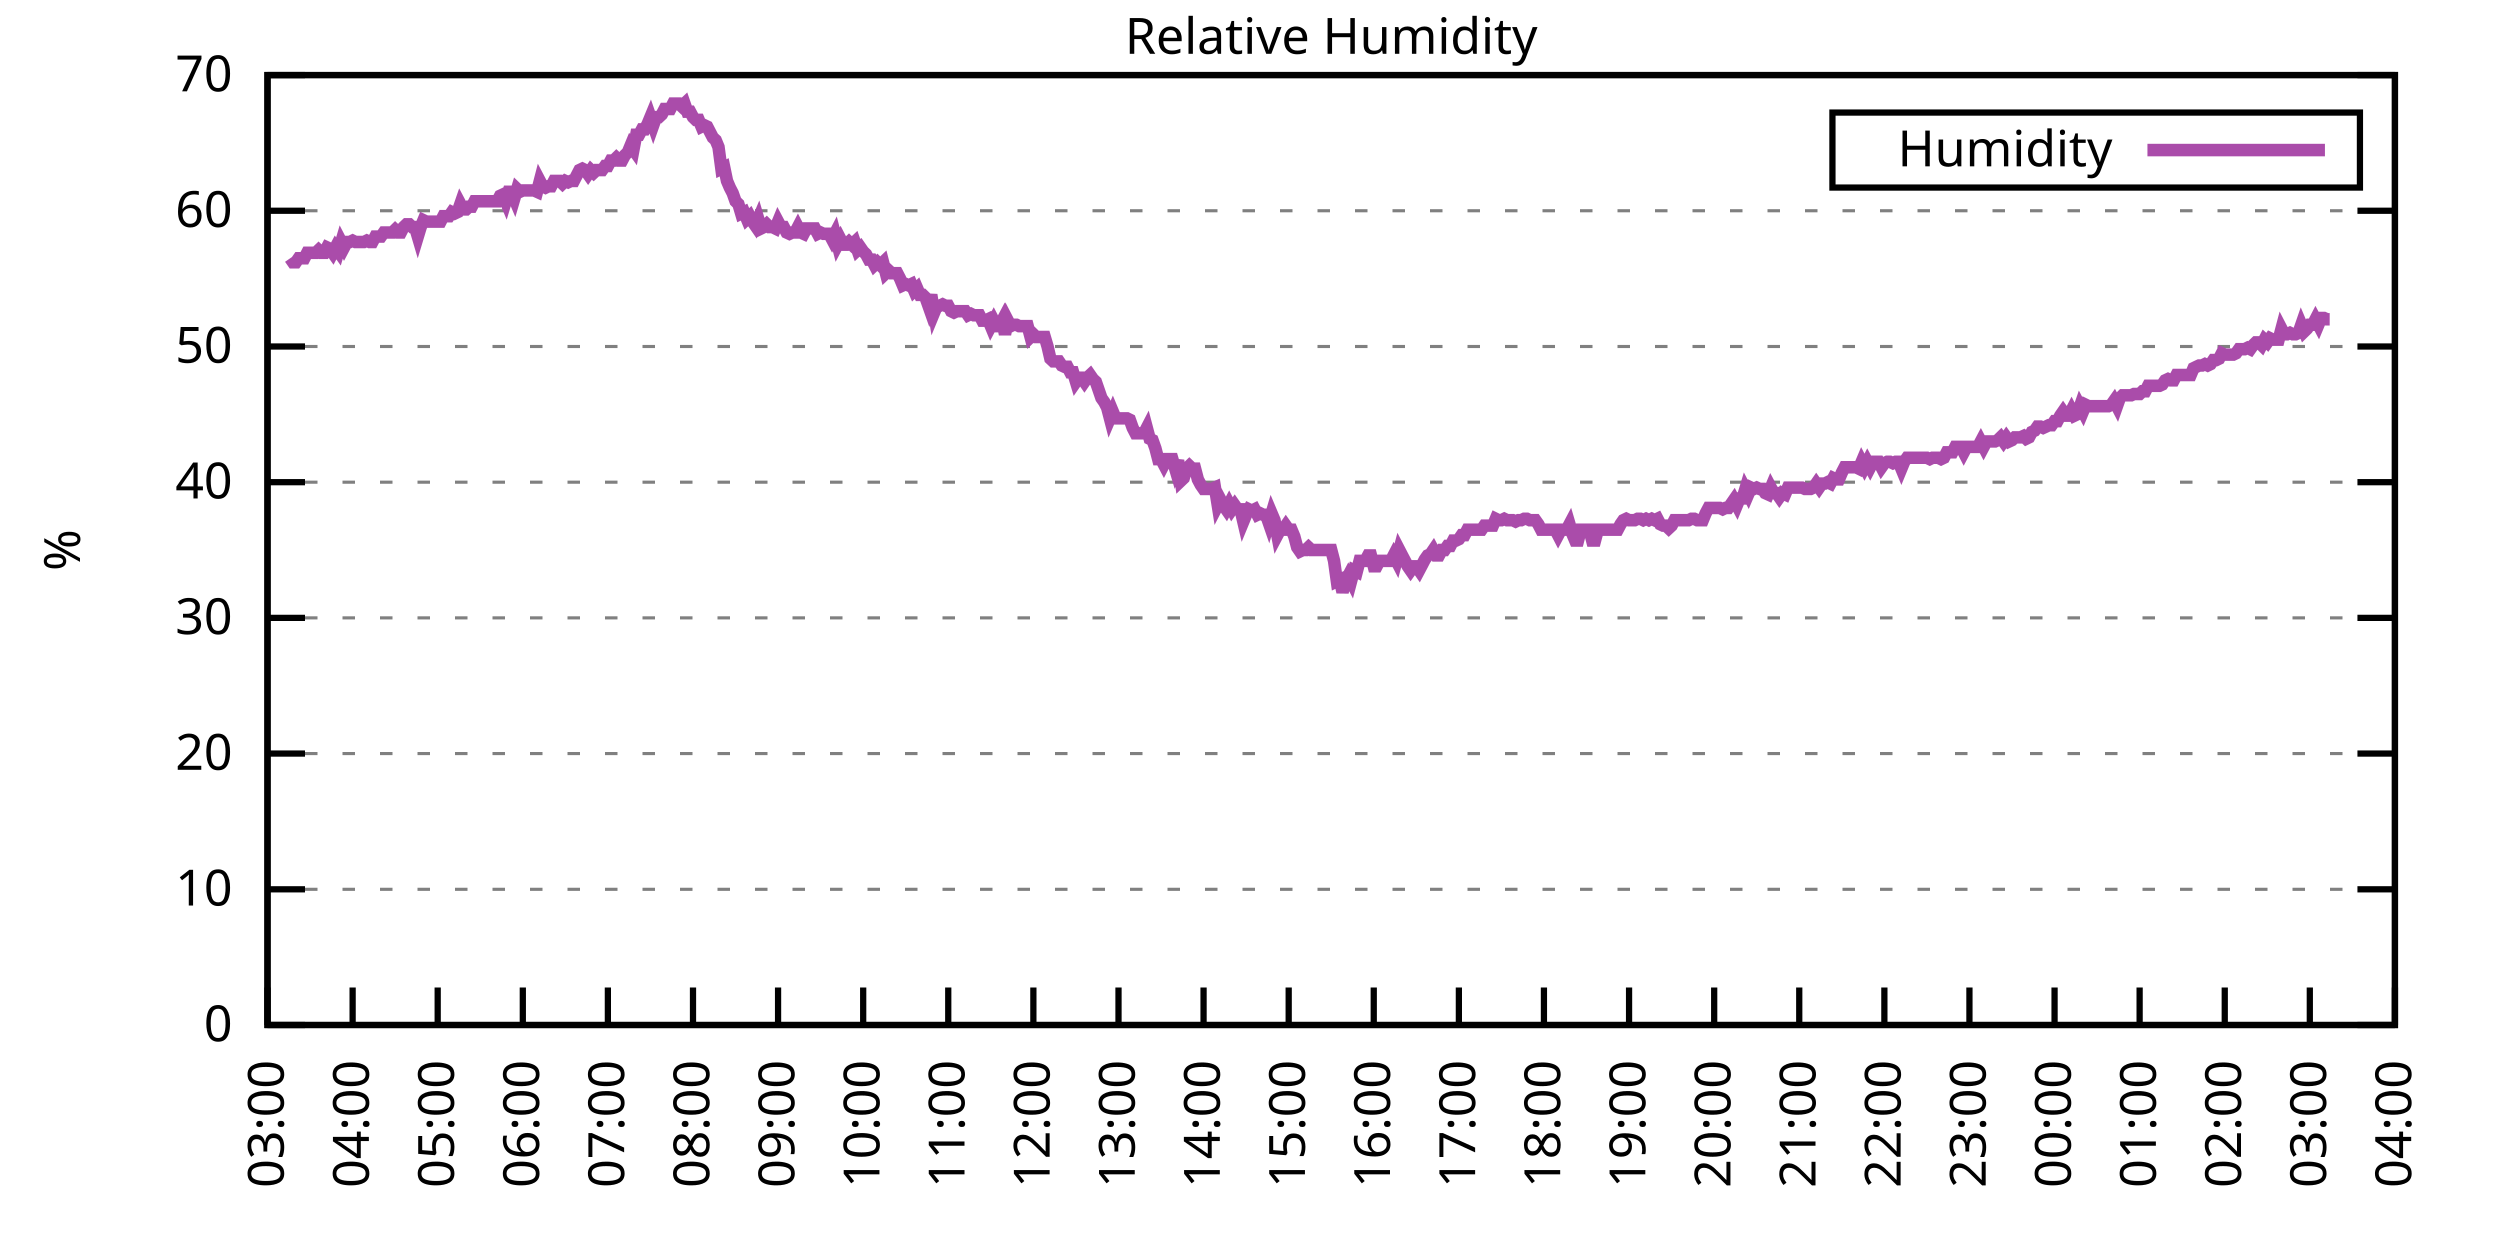
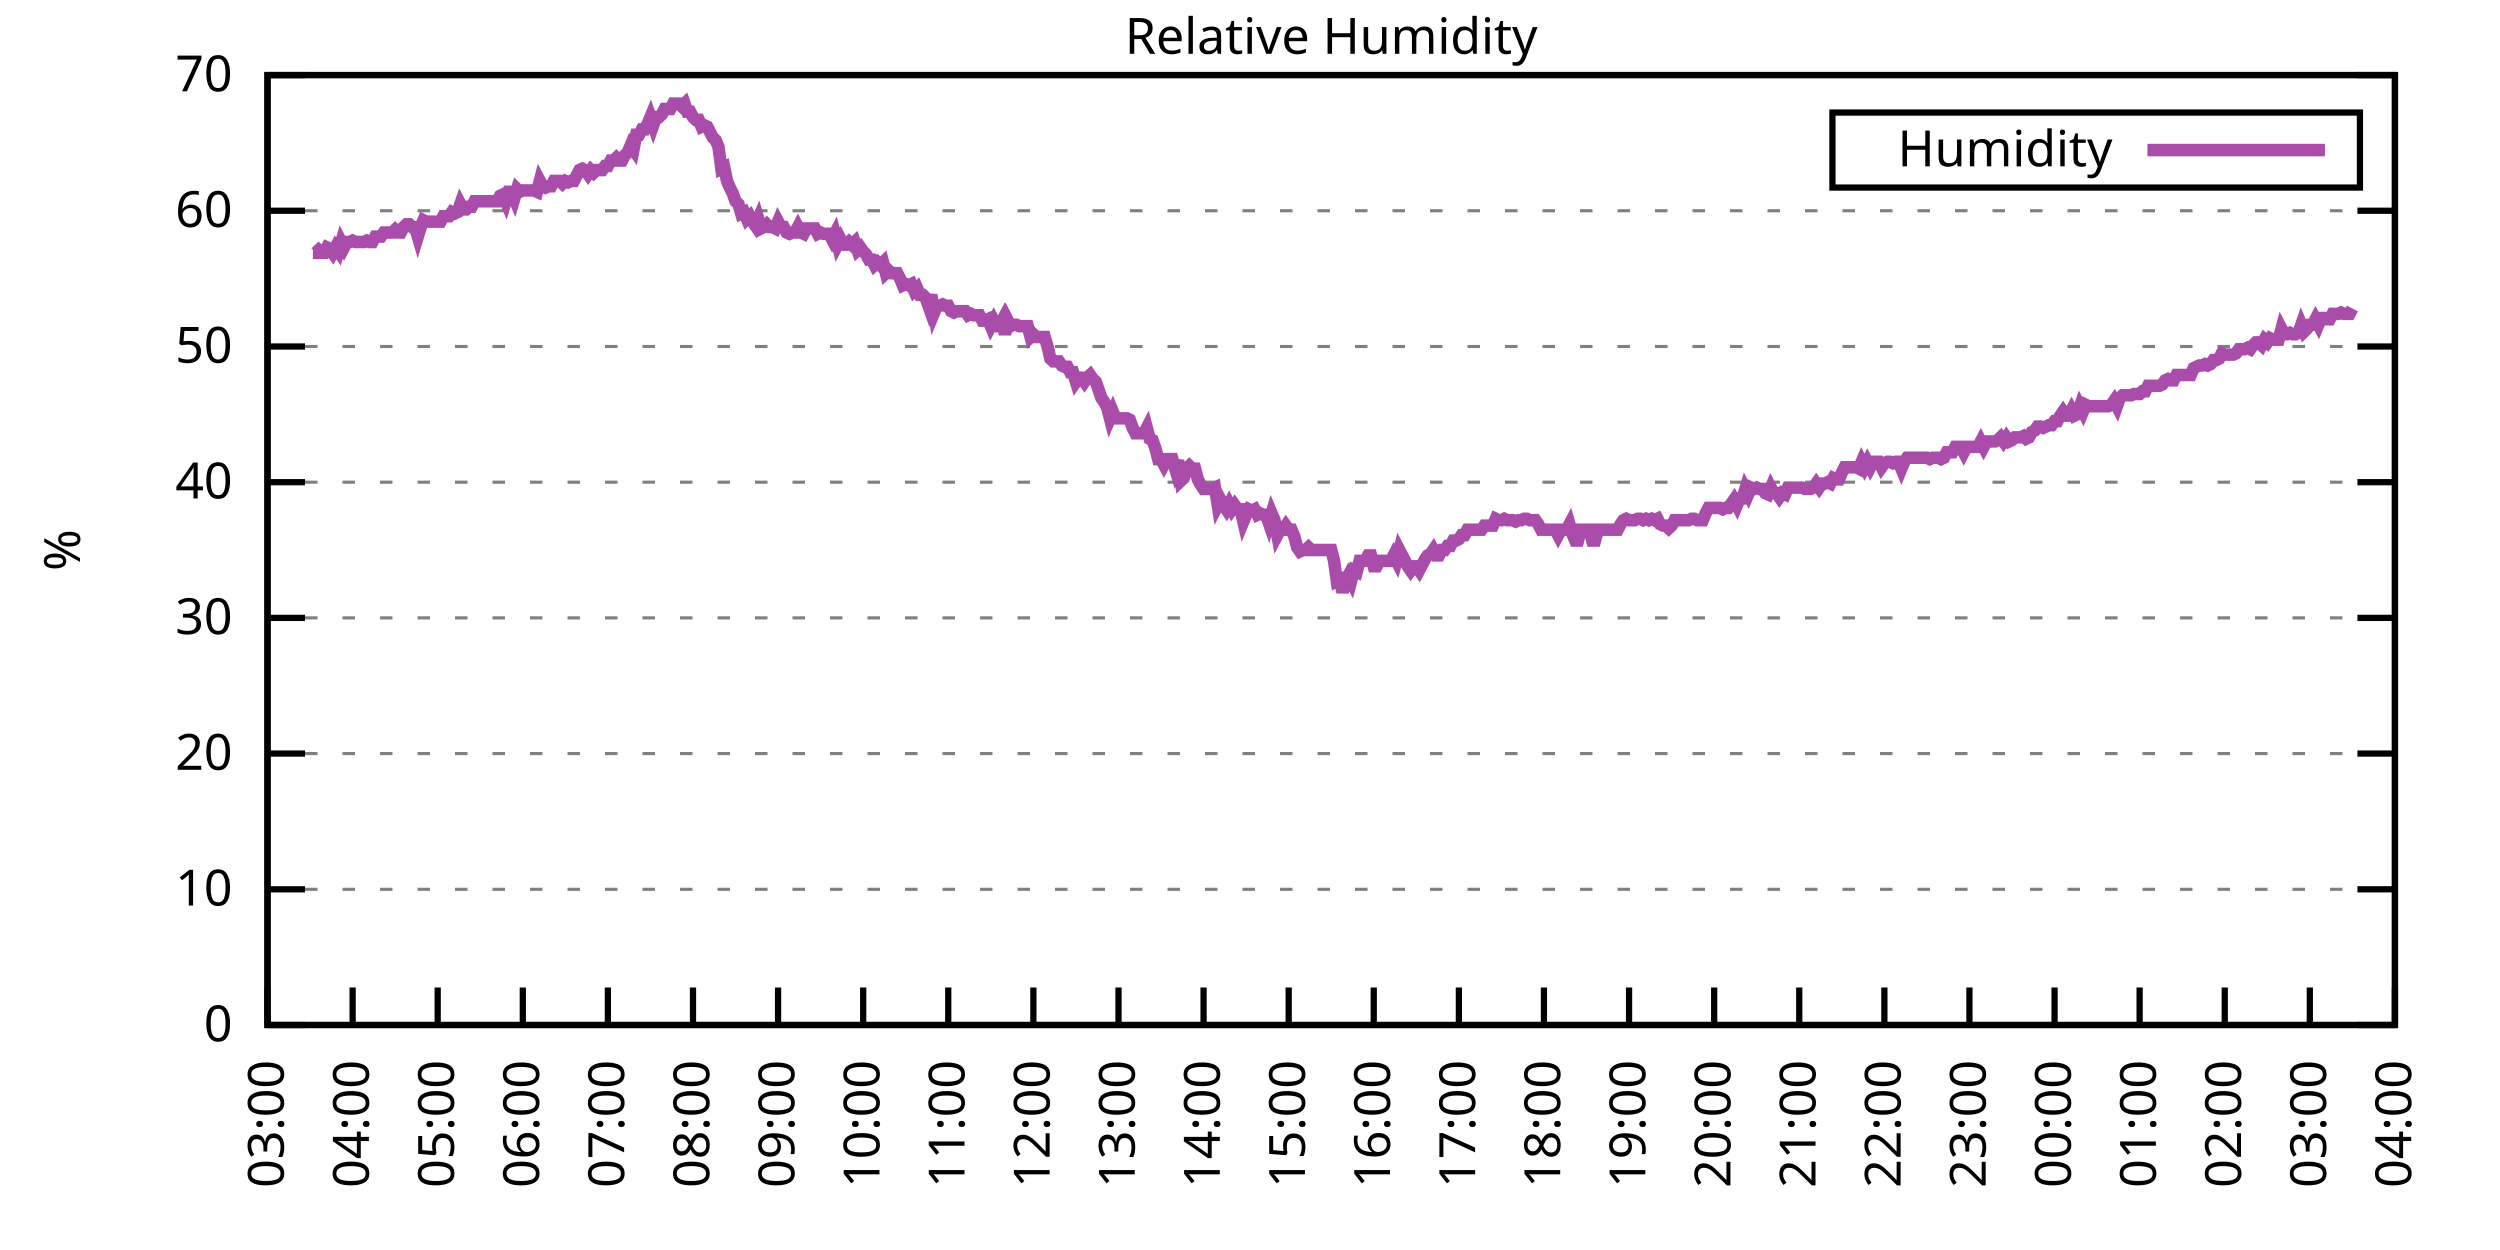
<svg xmlns="http://www.w3.org/2000/svg" xmlns:xlink="http://www.w3.org/1999/xlink" width="400" height="200" viewBox="0 0 400 200">
  <g id="gnuplot_canvas">
    <rect x="0" y="0" width="400" height="200" fill="none" />
    <defs>
      <circle id="gpDot" r="0.5" stroke-width="0.5" stroke="currentColor" />
      <path id="gpPt0" stroke-width="0.333" stroke="currentColor" d="M-1,0 h2 M0,-1 v2" />
      <path id="gpPt1" stroke-width="0.333" stroke="currentColor" d="M-1,-1 L1,1 M1,-1 L-1,1" />
      <path id="gpPt2" stroke-width="0.333" stroke="currentColor" d="M-1,0 L1,0 M0,-1 L0,1 M-1,-1 L1,1 M-1,1 L1,-1" />
      <rect id="gpPt3" stroke-width="0.333" stroke="currentColor" x="-1" y="-1" width="2" height="2" />
      <rect id="gpPt4" stroke-width="0.333" stroke="currentColor" fill="currentColor" x="-1" y="-1" width="2" height="2" />
      <circle id="gpPt5" stroke-width="0.333" stroke="currentColor" cx="0" cy="0" r="1" />
      <use xlink:href="#gpPt5" id="gpPt6" fill="currentColor" stroke="none" />
      <path id="gpPt7" stroke-width="0.333" stroke="currentColor" d="M0,-1.33 L-1.33,0.67 L1.33,0.67 z" />
      <use xlink:href="#gpPt7" id="gpPt8" fill="currentColor" stroke="none" />
      <use xlink:href="#gpPt7" id="gpPt9" stroke="currentColor" transform="rotate(180)" />
      <use xlink:href="#gpPt9" id="gpPt10" fill="currentColor" stroke="none" />
      <use xlink:href="#gpPt3" id="gpPt11" stroke="currentColor" transform="rotate(45)" />
      <use xlink:href="#gpPt11" id="gpPt12" fill="currentColor" stroke="none" />
      <path id="gpPt13" stroke-width="0.333" stroke="currentColor" d="M0,1.330 L1.265,0.411 L0.782,-1.067 L-0.782,-1.076 L-1.265,0.411 z" />
      <use xlink:href="#gpPt13" id="gpPt14" fill="currentColor" stroke="none" />
      <filter id="textbox" filterUnits="objectBoundingBox" x="0" y="0" height="1" width="1">
        <feFlood flood-color="white" flood-opacity="1" result="bgnd" />
        <feComposite in="SourceGraphic" in2="bgnd" operator="atop" />
      </filter>
      <filter id="greybox" filterUnits="objectBoundingBox" x="0" y="0" height="1" width="1">
        <feFlood flood-color="lightgrey" flood-opacity="1" result="grey" />
        <feComposite in="SourceGraphic" in2="grey" operator="atop" />
      </filter>
    </defs>
    <g fill="none" color="white" stroke="currentColor" stroke-width="1.00" stroke-linecap="butt" stroke-linejoin="miter">
</g>
    <g fill="none" color="black" stroke="currentColor" stroke-width="1.00" stroke-linecap="butt" stroke-linejoin="miter">
      <g stroke="none" shape-rendering="crispEdges">
        <polygon fill="rgb(255, 255, 255)" points="42.80,164.00 383.18,164.00 383.18,12.02 42.80,12.02 " />
      </g>
    </g>
    <g fill="none" color="black" stroke="currentColor" stroke-width="1.00" stroke-linecap="butt" stroke-linejoin="miter">
</g>
    <g fill="none" color="black" stroke="black" stroke-width="0.50" stroke-linecap="butt" stroke-linejoin="miter">
</g>
    <g fill="none" color="gray" stroke="currentColor" stroke-width="0.50" stroke-linecap="butt" stroke-linejoin="miter">
      <path stroke="gray" stroke-dasharray="2,4" class="gridline" d="M42.80,164.00 L383.19,164.00  " />
    </g>
    <g fill="none" color="gray" stroke="gray" stroke-width="1.00" stroke-linecap="butt" stroke-linejoin="miter">
</g>
    <g fill="none" color="black" stroke="currentColor" stroke-width="1.00" stroke-linecap="butt" stroke-linejoin="miter">
      <path stroke="black" d="M42.80,164.00 L48.80,164.00 M383.19,164.00 L377.19,164.00  " />
      <g transform="translate(37.20,166.60)" stroke="none" fill="black" font-family="Sans" font-size="8.00" text-anchor="end">
        <text>
          <tspan font-family="Sans"> 0</tspan>
        </text>
      </g>
    </g>
    <g fill="none" color="black" stroke="currentColor" stroke-width="1.00" stroke-linecap="butt" stroke-linejoin="miter">
</g>
    <g fill="none" color="black" stroke="black" stroke-width="0.50" stroke-linecap="butt" stroke-linejoin="miter">
</g>
    <g fill="none" color="gray" stroke="currentColor" stroke-width="0.50" stroke-linecap="butt" stroke-linejoin="miter">
      <path stroke="gray" stroke-dasharray="2,4" class="gridline" d="M42.80,142.29 L383.19,142.29  " />
    </g>
    <g fill="none" color="gray" stroke="gray" stroke-width="1.00" stroke-linecap="butt" stroke-linejoin="miter">
</g>
    <g fill="none" color="black" stroke="currentColor" stroke-width="1.00" stroke-linecap="butt" stroke-linejoin="miter">
      <path stroke="black" d="M42.80,142.29 L48.80,142.29 M383.19,142.29 L377.19,142.29  " />
      <g transform="translate(37.20,144.89)" stroke="none" fill="black" font-family="Sans" font-size="8.00" text-anchor="end">
        <text>
          <tspan font-family="Sans"> 10</tspan>
        </text>
      </g>
    </g>
    <g fill="none" color="black" stroke="currentColor" stroke-width="1.00" stroke-linecap="butt" stroke-linejoin="miter">
</g>
    <g fill="none" color="black" stroke="black" stroke-width="0.50" stroke-linecap="butt" stroke-linejoin="miter">
</g>
    <g fill="none" color="gray" stroke="currentColor" stroke-width="0.50" stroke-linecap="butt" stroke-linejoin="miter">
      <path stroke="gray" stroke-dasharray="2,4" class="gridline" d="M42.80,120.57 L383.19,120.57  " />
    </g>
    <g fill="none" color="gray" stroke="gray" stroke-width="1.00" stroke-linecap="butt" stroke-linejoin="miter">
</g>
    <g fill="none" color="black" stroke="currentColor" stroke-width="1.00" stroke-linecap="butt" stroke-linejoin="miter">
      <path stroke="black" d="M42.80,120.57 L48.80,120.57 M383.19,120.57 L377.19,120.57  " />
      <g transform="translate(37.20,123.17)" stroke="none" fill="black" font-family="Sans" font-size="8.00" text-anchor="end">
        <text>
          <tspan font-family="Sans"> 20</tspan>
        </text>
      </g>
    </g>
    <g fill="none" color="black" stroke="currentColor" stroke-width="1.00" stroke-linecap="butt" stroke-linejoin="miter">
</g>
    <g fill="none" color="black" stroke="black" stroke-width="0.50" stroke-linecap="butt" stroke-linejoin="miter">
</g>
    <g fill="none" color="gray" stroke="currentColor" stroke-width="0.50" stroke-linecap="butt" stroke-linejoin="miter">
      <path stroke="gray" stroke-dasharray="2,4" class="gridline" d="M42.80,98.86 L383.19,98.86  " />
    </g>
    <g fill="none" color="gray" stroke="gray" stroke-width="1.00" stroke-linecap="butt" stroke-linejoin="miter">
</g>
    <g fill="none" color="black" stroke="currentColor" stroke-width="1.00" stroke-linecap="butt" stroke-linejoin="miter">
      <path stroke="black" d="M42.80,98.86 L48.80,98.86 M383.19,98.86 L377.19,98.86  " />
      <g transform="translate(37.20,101.46)" stroke="none" fill="black" font-family="Sans" font-size="8.00" text-anchor="end">
        <text>
          <tspan font-family="Sans"> 30</tspan>
        </text>
      </g>
    </g>
    <g fill="none" color="black" stroke="currentColor" stroke-width="1.00" stroke-linecap="butt" stroke-linejoin="miter">
</g>
    <g fill="none" color="black" stroke="black" stroke-width="0.50" stroke-linecap="butt" stroke-linejoin="miter">
</g>
    <g fill="none" color="gray" stroke="currentColor" stroke-width="0.50" stroke-linecap="butt" stroke-linejoin="miter">
      <path stroke="gray" stroke-dasharray="2,4" class="gridline" d="M42.80,77.15 L383.19,77.15  " />
    </g>
    <g fill="none" color="gray" stroke="gray" stroke-width="1.00" stroke-linecap="butt" stroke-linejoin="miter">
</g>
    <g fill="none" color="black" stroke="currentColor" stroke-width="1.00" stroke-linecap="butt" stroke-linejoin="miter">
      <path stroke="black" d="M42.80,77.15 L48.80,77.15 M383.19,77.15 L377.19,77.15  " />
      <g transform="translate(37.20,79.75)" stroke="none" fill="black" font-family="Sans" font-size="8.00" text-anchor="end">
        <text>
          <tspan font-family="Sans"> 40</tspan>
        </text>
      </g>
    </g>
    <g fill="none" color="black" stroke="currentColor" stroke-width="1.00" stroke-linecap="butt" stroke-linejoin="miter">
</g>
    <g fill="none" color="black" stroke="black" stroke-width="0.50" stroke-linecap="butt" stroke-linejoin="miter">
</g>
    <g fill="none" color="gray" stroke="currentColor" stroke-width="0.50" stroke-linecap="butt" stroke-linejoin="miter">
      <path stroke="gray" stroke-dasharray="2,4" class="gridline" d="M42.80,55.44 L383.19,55.44  " />
    </g>
    <g fill="none" color="gray" stroke="gray" stroke-width="1.00" stroke-linecap="butt" stroke-linejoin="miter">
</g>
    <g fill="none" color="black" stroke="currentColor" stroke-width="1.00" stroke-linecap="butt" stroke-linejoin="miter">
      <path stroke="black" d="M42.80,55.44 L48.80,55.44 M383.19,55.44 L377.19,55.44  " />
      <g transform="translate(37.20,58.04)" stroke="none" fill="black" font-family="Sans" font-size="8.00" text-anchor="end">
        <text>
          <tspan font-family="Sans"> 50</tspan>
        </text>
      </g>
    </g>
    <g fill="none" color="black" stroke="currentColor" stroke-width="1.00" stroke-linecap="butt" stroke-linejoin="miter">
</g>
    <g fill="none" color="black" stroke="black" stroke-width="0.50" stroke-linecap="butt" stroke-linejoin="miter">
</g>
    <g fill="none" color="gray" stroke="currentColor" stroke-width="0.50" stroke-linecap="butt" stroke-linejoin="miter">
      <path stroke="gray" stroke-dasharray="2,4" class="gridline" d="M42.80,33.72 L383.19,33.72  " />
    </g>
    <g fill="none" color="gray" stroke="gray" stroke-width="1.00" stroke-linecap="butt" stroke-linejoin="miter">
</g>
    <g fill="none" color="black" stroke="currentColor" stroke-width="1.00" stroke-linecap="butt" stroke-linejoin="miter">
      <path stroke="black" d="M42.80,33.72 L48.80,33.72 M383.19,33.72 L377.19,33.72  " />
      <g transform="translate(37.20,36.32)" stroke="none" fill="black" font-family="Sans" font-size="8.00" text-anchor="end">
        <text>
          <tspan font-family="Sans"> 60</tspan>
        </text>
      </g>
    </g>
    <g fill="none" color="black" stroke="currentColor" stroke-width="1.00" stroke-linecap="butt" stroke-linejoin="miter">
</g>
    <g fill="none" color="black" stroke="black" stroke-width="0.50" stroke-linecap="butt" stroke-linejoin="miter">
</g>
    <g fill="none" color="gray" stroke="currentColor" stroke-width="0.50" stroke-linecap="butt" stroke-linejoin="miter">
      <path stroke="gray" stroke-dasharray="2,4" class="gridline" d="M42.80,12.01 L383.19,12.01  " />
    </g>
    <g fill="none" color="gray" stroke="gray" stroke-width="1.00" stroke-linecap="butt" stroke-linejoin="miter">
</g>
    <g fill="none" color="black" stroke="currentColor" stroke-width="1.00" stroke-linecap="butt" stroke-linejoin="miter">
      <path stroke="black" d="M42.80,12.01 L48.80,12.01 M383.19,12.01 L377.19,12.01  " />
      <g transform="translate(37.20,14.61)" stroke="none" fill="black" font-family="Sans" font-size="8.00" text-anchor="end">
        <text>
          <tspan font-family="Sans"> 70</tspan>
        </text>
      </g>
    </g>
    <g fill="none" color="black" stroke="currentColor" stroke-width="1.00" stroke-linecap="butt" stroke-linejoin="miter">
      <path stroke="black" d="M42.80,164.00 L42.80,158.00  " />
      <g transform="translate(45.40,169.60) rotate(270.00)" stroke="none" fill="black" font-family="Sans" font-size="8.00" text-anchor="end">
        <text>
          <tspan font-family="Sans">03:00</tspan>
        </text>
      </g>
    </g>
    <g fill="none" color="black" stroke="currentColor" stroke-width="1.00" stroke-linecap="butt" stroke-linejoin="miter">
      <path stroke="black" d="M56.42,164.00 L56.42,158.00  " />
      <g transform="translate(59.02,169.60) rotate(270.00)" stroke="none" fill="black" font-family="Sans" font-size="8.00" text-anchor="end">
        <text>
          <tspan font-family="Sans">04:00</tspan>
        </text>
      </g>
    </g>
    <g fill="none" color="black" stroke="currentColor" stroke-width="1.00" stroke-linecap="butt" stroke-linejoin="miter">
      <path stroke="black" d="M70.03,164.00 L70.03,158.00  " />
      <g transform="translate(72.63,169.60) rotate(270.00)" stroke="none" fill="black" font-family="Sans" font-size="8.00" text-anchor="end">
        <text>
          <tspan font-family="Sans">05:00</tspan>
        </text>
      </g>
    </g>
    <g fill="none" color="black" stroke="currentColor" stroke-width="1.00" stroke-linecap="butt" stroke-linejoin="miter">
      <path stroke="black" d="M83.65,164.00 L83.65,158.00  " />
      <g transform="translate(86.25,169.60) rotate(270.00)" stroke="none" fill="black" font-family="Sans" font-size="8.00" text-anchor="end">
        <text>
          <tspan font-family="Sans">06:00</tspan>
        </text>
      </g>
    </g>
    <g fill="none" color="black" stroke="currentColor" stroke-width="1.00" stroke-linecap="butt" stroke-linejoin="miter">
      <path stroke="black" d="M97.26,164.00 L97.26,158.00  " />
      <g transform="translate(99.86,169.60) rotate(270.00)" stroke="none" fill="black" font-family="Sans" font-size="8.00" text-anchor="end">
        <text>
          <tspan font-family="Sans">07:00</tspan>
        </text>
      </g>
    </g>
    <g fill="none" color="black" stroke="currentColor" stroke-width="1.00" stroke-linecap="butt" stroke-linejoin="miter">
      <path stroke="black" d="M110.88,164.00 L110.88,158.00  " />
      <g transform="translate(113.48,169.60) rotate(270.00)" stroke="none" fill="black" font-family="Sans" font-size="8.00" text-anchor="end">
        <text>
          <tspan font-family="Sans">08:00</tspan>
        </text>
      </g>
    </g>
    <g fill="none" color="black" stroke="currentColor" stroke-width="1.00" stroke-linecap="butt" stroke-linejoin="miter">
      <path stroke="black" d="M124.49,164.00 L124.49,158.00  " />
      <g transform="translate(127.09,169.60) rotate(270.00)" stroke="none" fill="black" font-family="Sans" font-size="8.00" text-anchor="end">
        <text>
          <tspan font-family="Sans">09:00</tspan>
        </text>
      </g>
    </g>
    <g fill="none" color="black" stroke="currentColor" stroke-width="1.00" stroke-linecap="butt" stroke-linejoin="miter">
      <path stroke="black" d="M138.11,164.00 L138.11,158.00  " />
      <g transform="translate(140.71,169.60) rotate(270.00)" stroke="none" fill="black" font-family="Sans" font-size="8.00" text-anchor="end">
        <text>
          <tspan font-family="Sans">10:00</tspan>
        </text>
      </g>
    </g>
    <g fill="none" color="black" stroke="currentColor" stroke-width="1.00" stroke-linecap="butt" stroke-linejoin="miter">
      <path stroke="black" d="M151.72,164.00 L151.72,158.00  " />
      <g transform="translate(154.32,169.60) rotate(270.00)" stroke="none" fill="black" font-family="Sans" font-size="8.00" text-anchor="end">
        <text>
          <tspan font-family="Sans">11:00</tspan>
        </text>
      </g>
    </g>
    <g fill="none" color="black" stroke="currentColor" stroke-width="1.00" stroke-linecap="butt" stroke-linejoin="miter">
      <path stroke="black" d="M165.34,164.00 L165.34,158.00  " />
      <g transform="translate(167.94,169.60) rotate(270.00)" stroke="none" fill="black" font-family="Sans" font-size="8.00" text-anchor="end">
        <text>
          <tspan font-family="Sans">12:00</tspan>
        </text>
      </g>
    </g>
    <g fill="none" color="black" stroke="currentColor" stroke-width="1.00" stroke-linecap="butt" stroke-linejoin="miter">
      <path stroke="black" d="M178.96,164.00 L178.96,158.00  " />
      <g transform="translate(181.56,169.60) rotate(270.00)" stroke="none" fill="black" font-family="Sans" font-size="8.00" text-anchor="end">
        <text>
          <tspan font-family="Sans">13:00</tspan>
        </text>
      </g>
    </g>
    <g fill="none" color="black" stroke="currentColor" stroke-width="1.00" stroke-linecap="butt" stroke-linejoin="miter">
      <path stroke="black" d="M192.57,164.00 L192.57,158.00  " />
      <g transform="translate(195.17,169.60) rotate(270.00)" stroke="none" fill="black" font-family="Sans" font-size="8.00" text-anchor="end">
        <text>
          <tspan font-family="Sans">14:00</tspan>
        </text>
      </g>
    </g>
    <g fill="none" color="black" stroke="currentColor" stroke-width="1.00" stroke-linecap="butt" stroke-linejoin="miter">
      <path stroke="black" d="M206.19,164.00 L206.19,158.00  " />
      <g transform="translate(208.79,169.60) rotate(270.00)" stroke="none" fill="black" font-family="Sans" font-size="8.00" text-anchor="end">
        <text>
          <tspan font-family="Sans">15:00</tspan>
        </text>
      </g>
    </g>
    <g fill="none" color="black" stroke="currentColor" stroke-width="1.00" stroke-linecap="butt" stroke-linejoin="miter">
      <path stroke="black" d="M219.80,164.00 L219.80,158.00  " />
      <g transform="translate(222.40,169.60) rotate(270.00)" stroke="none" fill="black" font-family="Sans" font-size="8.00" text-anchor="end">
        <text>
          <tspan font-family="Sans">16:00</tspan>
        </text>
      </g>
    </g>
    <g fill="none" color="black" stroke="currentColor" stroke-width="1.00" stroke-linecap="butt" stroke-linejoin="miter">
      <path stroke="black" d="M233.42,164.00 L233.42,158.00  " />
      <g transform="translate(236.02,169.60) rotate(270.00)" stroke="none" fill="black" font-family="Sans" font-size="8.00" text-anchor="end">
        <text>
          <tspan font-family="Sans">17:00</tspan>
        </text>
      </g>
    </g>
    <g fill="none" color="black" stroke="currentColor" stroke-width="1.00" stroke-linecap="butt" stroke-linejoin="miter">
      <path stroke="black" d="M247.03,164.00 L247.03,158.00  " />
      <g transform="translate(249.63,169.60) rotate(270.00)" stroke="none" fill="black" font-family="Sans" font-size="8.00" text-anchor="end">
        <text>
          <tspan font-family="Sans">18:00</tspan>
        </text>
      </g>
    </g>
    <g fill="none" color="black" stroke="currentColor" stroke-width="1.00" stroke-linecap="butt" stroke-linejoin="miter">
      <path stroke="black" d="M260.65,164.00 L260.65,158.00  " />
      <g transform="translate(263.25,169.60) rotate(270.00)" stroke="none" fill="black" font-family="Sans" font-size="8.00" text-anchor="end">
        <text>
          <tspan font-family="Sans">19:00</tspan>
        </text>
      </g>
    </g>
    <g fill="none" color="black" stroke="currentColor" stroke-width="1.00" stroke-linecap="butt" stroke-linejoin="miter">
      <path stroke="black" d="M274.27,164.00 L274.27,158.00  " />
      <g transform="translate(276.87,169.60) rotate(270.00)" stroke="none" fill="black" font-family="Sans" font-size="8.00" text-anchor="end">
        <text>
          <tspan font-family="Sans">20:00</tspan>
        </text>
      </g>
    </g>
    <g fill="none" color="black" stroke="currentColor" stroke-width="1.00" stroke-linecap="butt" stroke-linejoin="miter">
      <path stroke="black" d="M287.88,164.00 L287.88,158.00  " />
      <g transform="translate(290.48,169.60) rotate(270.00)" stroke="none" fill="black" font-family="Sans" font-size="8.00" text-anchor="end">
        <text>
          <tspan font-family="Sans">21:00</tspan>
        </text>
      </g>
    </g>
    <g fill="none" color="black" stroke="currentColor" stroke-width="1.00" stroke-linecap="butt" stroke-linejoin="miter">
      <path stroke="black" d="M301.50,164.00 L301.50,158.00  " />
      <g transform="translate(304.10,169.60) rotate(270.00)" stroke="none" fill="black" font-family="Sans" font-size="8.00" text-anchor="end">
        <text>
          <tspan font-family="Sans">22:00</tspan>
        </text>
      </g>
    </g>
    <g fill="none" color="black" stroke="currentColor" stroke-width="1.00" stroke-linecap="butt" stroke-linejoin="miter">
      <path stroke="black" d="M315.11,164.00 L315.11,158.00  " />
      <g transform="translate(317.71,169.60) rotate(270.00)" stroke="none" fill="black" font-family="Sans" font-size="8.00" text-anchor="end">
        <text>
          <tspan font-family="Sans">23:00</tspan>
        </text>
      </g>
    </g>
    <g fill="none" color="black" stroke="currentColor" stroke-width="1.00" stroke-linecap="butt" stroke-linejoin="miter">
      <path stroke="black" d="M328.73,164.00 L328.73,158.00  " />
      <g transform="translate(331.33,169.60) rotate(270.00)" stroke="none" fill="black" font-family="Sans" font-size="8.00" text-anchor="end">
        <text>
          <tspan font-family="Sans">00:00</tspan>
        </text>
      </g>
    </g>
    <g fill="none" color="black" stroke="currentColor" stroke-width="1.00" stroke-linecap="butt" stroke-linejoin="miter">
      <path stroke="black" d="M342.34,164.00 L342.34,158.00  " />
      <g transform="translate(344.94,169.60) rotate(270.00)" stroke="none" fill="black" font-family="Sans" font-size="8.00" text-anchor="end">
        <text>
          <tspan font-family="Sans">01:00</tspan>
        </text>
      </g>
    </g>
    <g fill="none" color="black" stroke="currentColor" stroke-width="1.00" stroke-linecap="butt" stroke-linejoin="miter">
      <path stroke="black" d="M355.96,164.00 L355.96,158.00  " />
      <g transform="translate(358.56,169.60) rotate(270.00)" stroke="none" fill="black" font-family="Sans" font-size="8.00" text-anchor="end">
        <text>
          <tspan font-family="Sans">02:00</tspan>
        </text>
      </g>
    </g>
    <g fill="none" color="black" stroke="currentColor" stroke-width="1.00" stroke-linecap="butt" stroke-linejoin="miter">
      <path stroke="black" d="M369.57,164.00 L369.57,158.00  " />
      <g transform="translate(372.17,169.60) rotate(270.00)" stroke="none" fill="black" font-family="Sans" font-size="8.00" text-anchor="end">
        <text>
          <tspan font-family="Sans">03:00</tspan>
        </text>
      </g>
    </g>
    <g fill="none" color="black" stroke="currentColor" stroke-width="1.00" stroke-linecap="butt" stroke-linejoin="miter">
      <path stroke="black" d="M383.19,164.00 L383.19,158.00  " />
      <g transform="translate(385.79,169.60) rotate(270.00)" stroke="none" fill="black" font-family="Sans" font-size="8.00" text-anchor="end">
        <text>
          <tspan font-family="Sans">04:00</tspan>
        </text>
      </g>
    </g>
    <g fill="none" color="black" stroke="currentColor" stroke-width="1.00" stroke-linecap="butt" stroke-linejoin="miter">
</g>
    <g fill="none" color="black" stroke="currentColor" stroke-width="1.00" stroke-linecap="butt" stroke-linejoin="miter">
      <path stroke="black" d="M42.80,12.01 L42.80,164.00 L383.19,164.00 L383.19,12.01 L42.80,12.01 Z  " />
    </g>
    <g fill="none" color="black" stroke="currentColor" stroke-width="1.00" stroke-linecap="butt" stroke-linejoin="miter">
</g>
    <g fill="none" color="black" stroke="currentColor" stroke-width="1.00" stroke-linecap="butt" stroke-linejoin="miter">
      <path stroke="black" d="M293.19,30.01 L293.19,18.01 L377.59,18.01 L377.59,30.01 L293.19,30.01 Z  " />
    </g>
    <g id="Relative_Humidity_plot_1">
      <g fill="none" color="white" stroke="black" stroke-width="2.00" stroke-linecap="butt" stroke-linejoin="miter">
</g>
      <g fill="none" color="black" stroke="currentColor" stroke-width="2.00" stroke-linecap="butt" stroke-linejoin="miter">
        <g transform="translate(337.99,26.61)" stroke="none" fill="black" font-family="Sans" font-size="8.00" text-anchor="end">
          <text>
            <tspan font-family="Sans">Humidity</tspan>
          </text>
        </g>
      </g>
      <g fill="none" color="black" stroke="currentColor" stroke-width="2.00" stroke-linecap="butt" stroke-linejoin="miter">
-         <path stroke="rgb(170,  76, 170)" d="M343.59,24.01 L371.99,24.01 M46.43,41.32 L46.88,41.97 L47.34,41.97 L47.79,41.32 L48.25,41.32 L48.70,41.32   L49.15,40.45 L49.61,40.45 L50.06,40.45 L50.52,40.45 L50.97,40.02 L51.42,40.45 L51.88,40.45 L52.33,39.59   L52.78,39.80 L53.24,40.45 L53.69,39.59 L54.15,40.24 L54.60,38.72 L55.05,39.59 L55.51,38.72 L55.96,38.72   L56.42,38.50 L56.87,38.72 L57.32,38.72 L57.78,38.72 L58.23,38.72 L58.68,38.50 L59.14,38.72 L59.59,38.72   L60.05,37.85 L60.50,37.85 L60.95,37.85 L61.41,37.20 L61.86,37.20 L62.32,37.20 L62.77,37.20 L63.22,36.76   L63.68,37.20 L64.13,37.20 L64.58,36.33 L65.04,35.89 L65.49,35.89 L65.95,36.33 L66.40,36.33 L66.85,37.85   L67.31,36.33 L67.76,35.24 L68.22,35.46 L68.67,35.46 L69.12,35.46 L69.58,35.46 L70.03,35.46 L70.49,35.46   L70.94,34.59 L71.39,34.59 L71.85,34.59 L72.30,33.94 L72.75,34.16 L73.21,33.94 L73.66,32.64 L74.12,33.51   L74.57,33.51 L75.02,33.07 L75.48,33.07 L75.93,32.20 L76.39,32.20 L76.84,32.20 L77.29,32.20 L77.75,32.20   L78.20,32.20 L78.65,32.20 L79.11,32.20 L79.56,32.20 L80.02,31.33 L80.47,31.12 L80.92,32.20 L81.38,30.68   L81.83,30.68 L82.29,31.77 L82.74,30.25 L83.19,30.68 L83.65,30.47 L84.10,30.47 L84.55,30.47 L85.01,30.47   L85.46,30.47 L85.92,30.68 L86.37,28.95 L86.82,29.81 L87.28,30.03 L87.73,29.81 L88.19,29.81 L88.64,28.95   L89.09,28.95 L89.55,28.95 L90.00,29.38 L90.45,28.95 L90.91,29.16 L91.36,28.95 L91.82,28.95 L92.27,28.08   L92.72,27.21 L93.18,26.99 L93.63,27.21 L94.09,27.86 L94.54,27.21 L94.99,27.64 L95.45,27.21 L95.90,27.21   L96.35,27.21 L96.81,26.56 L97.26,26.56 L97.72,25.69 L98.17,25.69 L98.62,25.25 L99.08,25.69 L99.53,25.69   L99.99,24.82 L100.44,24.39 L100.89,23.30 L101.35,23.95 L101.80,21.56 L102.25,21.56 L102.71,20.70 L103.16,20.70   L103.62,19.83 L104.07,18.74 L104.52,20.04 L104.98,18.74 L105.43,18.74 L105.89,18.31 L106.34,17.44 L106.79,17.44   L107.25,17.44 L107.70,16.57 L108.15,16.57 L108.61,16.57 L109.06,17.00 L109.52,16.57 L109.97,17.87 L110.42,17.87   L110.88,18.74 L111.33,19.18 L111.79,19.18 L112.24,20.26 L112.69,20.04 L113.15,20.26 L113.60,21.13 L114.05,22.00   L114.51,22.43 L114.96,23.52 L115.42,26.99 L115.87,26.77 L116.32,28.95 L116.78,30.03 L117.23,30.90 L117.69,32.20   L118.14,32.64 L118.59,34.16 L119.05,33.94 L119.50,35.03 L119.96,34.59 L120.41,35.46 L120.86,36.11 L121.32,35.03   L121.77,36.55 L122.22,36.33 L122.68,35.89 L123.13,36.33 L123.59,36.33 L124.04,36.55 L124.49,35.46 L124.95,36.33   L125.40,36.33 L125.86,37.20 L126.31,37.41 L126.76,37.20 L127.22,37.20 L127.67,36.33 L128.12,37.20 L128.58,37.41   L129.03,36.55 L129.49,36.55 L129.94,36.55 L130.39,36.55 L130.85,37.41 L131.30,37.20 L131.76,37.41 L132.21,37.41   L132.66,37.41 L133.12,38.28 L133.57,37.41 L134.02,39.15 L134.48,38.28 L134.93,39.15 L135.39,39.15 L135.84,38.72   L136.29,39.15 L136.75,38.72 L137.20,40.02 L137.66,39.59 L138.11,40.24 L138.56,40.67 L139.02,41.54 L139.47,41.54   L139.92,42.41 L140.38,41.97 L140.83,42.41 L141.29,41.97 L141.74,43.71 L142.19,43.28 L142.65,43.71 L143.10,43.71   L143.56,43.71 L144.01,44.58 L144.46,45.66 L144.92,45.45 L145.37,45.66 L145.82,45.45 L146.28,46.53 L146.73,46.10   L147.19,47.18 L147.64,47.18 L148.09,47.62 L148.55,48.92 L149.00,47.18 L149.46,50.01 L149.91,48.92 L150.36,48.92   L150.82,48.70 L151.27,48.92 L151.72,48.92 L152.18,49.79 L152.63,50.01 L153.09,49.79 L153.54,49.79 L153.99,49.79   L154.45,49.79 L154.90,50.44 L155.36,50.22 L155.81,50.44 L156.26,50.44 L156.72,50.44 L157.17,51.31 L157.62,51.31   L158.08,51.09 L158.53,52.18 L158.99,51.31 L159.44,52.18 L159.89,52.18 L160.35,51.31 L160.80,53.48 L161.26,51.31   L161.71,52.18 L162.16,51.96 L162.62,51.96 L163.07,52.18 L163.52,52.18 L163.98,52.18 L164.43,52.18 L164.89,53.92   L165.34,53.48 L165.79,53.92 L166.25,53.92 L166.70,53.92 L167.16,53.92 L167.61,55.44 L168.06,57.39 L168.52,57.82   L168.97,57.82 L169.43,57.82 L169.88,58.48 L170.33,58.69 L170.79,58.69 L171.24,59.56 L171.69,59.56 L172.15,61.08   L172.60,60.43 L173.06,60.43 L173.51,61.08 L173.96,60.43 L174.42,60.00 L174.87,60.65 L175.33,61.08 L175.78,62.38   L176.23,63.69 L176.69,64.34 L177.14,65.21 L177.59,66.94 L178.05,65.86 L178.50,66.94 L178.96,66.94 L179.41,66.94   L179.86,66.94 L180.32,66.94 L180.77,67.16 L181.23,68.46 L181.68,69.33 L182.13,69.33 L182.59,69.33 L183.04,69.33   L183.49,68.46 L183.95,70.20 L184.40,70.42 L184.86,71.72 L185.31,73.46 L185.76,73.46 L186.22,74.33 L186.67,73.46   L187.13,73.46 L187.58,73.46 L188.03,74.98 L188.49,73.67 L188.94,76.93 L189.39,76.50 L189.85,74.98 L190.30,74.54   L190.76,74.98 L191.21,74.98 L191.66,76.71 L192.12,77.58 L192.57,78.23 L193.03,78.23 L193.48,78.23 L193.93,78.23   L194.39,78.02 L194.84,80.84 L195.29,79.97 L195.75,80.84 L196.20,81.49 L196.66,80.62 L197.11,81.49 L197.56,80.84   L198.02,81.49 L198.47,81.49 L198.93,83.45 L199.38,82.36 L199.83,81.49 L200.29,81.71 L200.74,81.49 L201.19,82.36   L201.65,82.14 L202.10,82.36 L202.56,82.36 L203.01,83.66 L203.46,82.14 L203.92,83.23 L204.37,85.62 L204.83,84.75   L205.28,84.75 L205.73,84.10 L206.19,84.75 L206.64,84.75 L207.09,85.83 L207.55,87.57 L208.00,88.22 L208.46,88.00   L208.91,88.00 L209.36,87.57 L209.82,88.00 L210.27,88.00 L210.73,88.00 L211.18,88.00 L211.63,88.00 L212.09,88.00   L212.54,88.00 L213.00,88.00 L213.45,89.74 L213.90,93.00 L214.36,92.78 L214.81,94.74 L215.26,93.00 L215.72,92.13   L216.17,93.00 L216.63,91.26 L217.08,91.48 L217.53,89.74 L217.99,89.74 L218.44,89.74 L218.90,88.87 L219.35,88.87   L219.80,90.61 L220.26,90.61 L220.71,89.74 L221.16,89.74 L221.62,89.74 L222.07,89.74 L222.53,89.74 L222.98,88.87   L223.43,89.74 L223.89,88.00 L224.34,88.87 L224.80,89.74 L225.25,90.61 L225.70,91.26 L226.16,90.61 L226.61,90.61   L227.06,91.26 L227.52,90.39 L227.97,89.52 L228.43,88.87 L228.88,88.66 L229.33,88.00 L229.79,88.87 L230.24,88.87   L230.70,88.00 L231.15,88.00 L231.60,87.35 L232.06,87.35 L232.51,86.49 L232.96,86.49 L233.42,86.27 L233.87,85.62   L234.33,85.62 L234.78,84.75 L235.23,84.75 L235.69,84.75 L236.14,84.75 L236.60,84.75 L237.05,84.75 L237.50,84.10   L237.96,84.10 L238.41,84.10 L238.86,84.10 L239.32,83.01 L239.77,83.23 L240.23,83.23 L240.68,83.01 L241.13,83.23   L241.59,83.23 L242.04,83.23 L242.50,83.45 L242.95,83.23 L243.40,83.23 L243.86,83.01 L244.31,83.01 L244.76,83.23   L245.22,83.23 L245.67,83.23 L246.13,83.88 L246.58,84.75 L247.03,84.75 L247.49,84.75 L247.94,84.75 L248.40,84.75   L248.85,84.75 L249.30,85.62 L249.76,84.75 L250.21,84.75 L250.66,84.75 L251.12,83.88 L251.57,85.40 L252.03,86.49   L252.48,86.49 L252.93,84.75 L253.39,84.75 L253.84,84.75 L254.30,84.75 L254.75,86.49 L255.20,86.49 L255.66,84.75   L256.11,84.75 L256.56,84.75 L257.02,84.75 L257.47,84.75 L257.93,84.75 L258.38,84.75 L258.83,84.75 L259.29,83.88   L259.74,83.23 L260.20,83.01 L260.65,83.23 L261.10,83.23 L261.56,83.23 L262.01,83.01 L262.47,83.01 L262.92,83.23   L263.37,83.01 L263.83,83.23 L264.28,83.01 L264.73,83.23 L265.19,83.01 L265.64,83.88 L266.10,84.10 L266.55,84.10   L267.00,84.53 L267.46,84.10 L267.91,83.23 L268.37,83.23 L268.82,83.23 L269.27,83.23 L269.73,83.23 L270.18,83.23   L270.63,83.01 L271.09,83.01 L271.54,83.23 L272.00,83.23 L272.45,83.23 L272.90,82.14 L273.36,81.27 L274.27,81.27   L274.72,81.27 L275.17,81.27 L275.63,81.49 L276.08,81.27 L276.53,81.27 L276.99,80.62 L277.44,79.97 L277.90,80.84   L278.35,79.75 L278.80,79.75 L279.26,78.23 L279.71,79.10 L280.17,78.02 L280.62,78.23 L281.07,78.02 L281.53,78.23   L281.98,78.23 L282.43,78.89 L282.89,79.10 L283.34,78.02 L283.80,78.89 L284.25,78.89 L284.70,79.54 L285.16,78.89   L285.61,79.10 L286.07,78.02 L286.52,78.02 L286.97,78.02 L287.43,78.02 L287.88,78.02 L288.33,78.02 L288.79,78.23   L289.24,78.23 L289.70,78.23 L290.15,78.02 L290.60,77.37 L291.06,78.02 L291.51,77.37 L291.97,77.37 L292.42,77.15   L292.87,77.37 L293.33,76.50 L293.78,76.71 L294.23,76.71 L294.69,75.63 L295.14,74.76 L295.60,74.76 L296.05,74.76   L296.50,74.76 L296.96,74.76 L297.41,74.98 L297.87,73.89 L298.32,74.76 L298.77,73.89 L299.23,74.76 L299.68,73.89   L300.13,73.89 L300.59,73.89 L301.04,74.76 L301.50,74.11 L301.95,73.89 L302.40,73.89 L302.86,74.11 L303.31,73.89   L303.77,73.89 L304.22,74.98 L304.67,73.89 L305.13,73.24 L305.58,73.24 L306.03,73.24 L306.49,73.24 L306.94,73.24   L307.40,73.24 L307.85,73.24 L308.30,73.24 L308.76,73.46 L309.21,73.24 L309.67,73.24 L310.12,73.24 L310.57,73.46   L311.03,73.24 L311.48,72.37 L311.94,72.37 L312.39,72.37 L312.84,71.50 L313.30,71.50 L313.75,71.50 L314.20,72.37   L314.66,71.50 L315.11,71.50 L315.57,71.50 L316.02,71.50 L316.47,71.50 L316.93,70.63 L317.38,71.50 L317.84,70.63   L318.29,70.63 L318.74,70.63 L319.20,70.63 L319.65,70.42 L320.10,69.98 L320.56,70.63 L321.01,69.98 L321.47,70.63   L321.92,70.42 L322.37,69.98 L322.83,69.98 L323.28,69.98 L323.74,69.77 L324.19,70.20 L324.64,69.98 L325.10,69.11   L325.55,68.90 L326.00,68.25 L326.46,68.25 L326.91,68.46 L327.37,68.25 L327.82,68.03 L328.27,68.03 L328.73,67.38   L329.18,67.38 L329.64,66.51 L330.09,65.86 L330.54,66.51 L331.00,66.51 L331.45,65.64 L331.90,66.51 L332.36,66.29   L332.81,64.99 L333.27,65.86 L333.72,64.77 L334.17,64.99 L334.63,64.99 L335.08,64.99 L335.54,64.99 L335.99,64.99   L336.44,64.99 L336.90,64.99 L337.35,64.99 L337.80,64.77 L338.26,64.12 L338.71,64.99 L339.17,63.69 L339.62,63.25   L340.07,63.25 L340.53,63.25 L340.98,63.25 L341.44,63.04 L341.89,63.04 L342.34,63.04 L342.80,62.60 L343.25,62.60   L343.70,61.73 L344.16,61.73 L344.61,61.73 L345.07,61.73 L345.52,61.73 L345.97,61.52 L346.43,60.86 L346.88,60.65   L347.34,60.86 L347.79,60.86 L348.24,60.00 L348.70,60.00 L349.15,60.00 L349.60,60.00 L350.06,60.00 L350.51,60.00   L350.97,58.91 L351.42,58.69 L351.87,58.48 L352.33,58.48 L352.78,58.26 L353.24,58.48 L353.69,58.26 L354.14,57.61   L354.60,57.61 L355.05,57.39 L355.50,56.52 L355.96,56.74 L356.41,56.74 L356.87,56.74 L357.32,56.74 L357.77,56.52   L358.23,55.87 L358.68,55.87 L359.14,55.87 L359.59,55.65 L360.04,55.87 L360.50,55.22 L360.95,54.78 L361.41,54.78   L361.86,55.22 L362.31,54.35 L362.77,54.78 L363.22,54.13 L363.67,54.35 L364.13,54.35 L364.58,54.35 L365.04,52.61   L365.49,53.48 L365.94,53.48 L366.40,53.26 L366.85,53.48 L367.31,53.48 L367.76,53.26 L368.21,51.96 L368.67,53.05   L369.12,52.61 L369.57,51.96 L370.03,51.96 L370.48,51.09 L370.94,51.96 L371.39,50.88 L371.84,50.88 L372.30,51.09   L372.75,51.09  " />
+         <path stroke="rgb(170,  76, 170)" d="M343.59,24.01 L371.99,24.01 M50.06,40.45 L50.52,40.45 L50.97,40.02 L51.42,40.45 L51.88,40.45 L52.33,39.59   L52.78,39.80 L53.24,40.45 L53.69,39.59 L54.15,40.24 L54.60,38.72 L55.05,39.59 L55.51,38.72 L55.96,38.72   L56.42,38.50 L56.87,38.72 L57.32,38.72 L57.78,38.72 L58.23,38.72 L58.68,38.50 L59.14,38.72 L59.59,38.72   L60.05,37.85 L60.50,37.85 L60.95,37.85 L61.41,37.20 L61.86,37.20 L62.32,37.20 L62.77,37.20 L63.22,36.76   L63.68,37.20 L64.13,37.20 L64.58,36.33 L65.04,35.89 L65.49,35.89 L65.95,36.33 L66.40,36.33 L66.85,37.85   L67.31,36.33 L67.76,35.24 L68.22,35.46 L68.67,35.46 L69.12,35.46 L69.58,35.46 L70.03,35.46 L70.49,35.46   L70.94,34.59 L71.39,34.59 L71.85,34.59 L72.30,33.94 L72.75,34.16 L73.21,33.94 L73.66,32.64 L74.12,33.51   L74.57,33.51 L75.02,33.07 L75.48,33.07 L75.93,32.20 L76.39,32.20 L76.84,32.20 L77.29,32.20 L77.75,32.20   L78.20,32.20 L78.65,32.20 L79.11,32.20 L79.56,32.20 L80.02,31.33 L80.47,31.12 L80.92,32.20 L81.38,30.68   L81.83,30.68 L82.29,31.77 L82.74,30.25 L83.19,30.68 L83.65,30.47 L84.10,30.47 L84.55,30.47 L85.01,30.47   L85.46,30.47 L85.92,30.68 L86.37,28.95 L86.82,29.81 L87.28,30.03 L87.73,29.81 L88.19,29.81 L88.64,28.95   L89.09,28.95 L89.55,28.95 L90.00,29.38 L90.45,28.95 L90.91,29.16 L91.36,28.95 L91.82,28.95 L92.27,28.08   L92.72,27.21 L93.18,26.99 L93.63,27.21 L94.09,27.86 L94.54,27.21 L94.99,27.64 L95.45,27.21 L95.90,27.21   L96.35,27.21 L96.81,26.56 L97.26,26.56 L97.72,25.69 L98.17,25.69 L98.62,25.25 L99.08,25.69 L99.53,25.69   L99.99,24.82 L100.44,24.39 L100.89,23.30 L101.35,23.95 L101.80,21.56 L102.25,21.56 L102.71,20.70 L103.16,20.70   L103.62,19.83 L104.07,18.74 L104.52,20.04 L104.98,18.74 L105.43,18.74 L105.89,18.31 L106.34,17.44 L106.79,17.44   L107.25,17.44 L107.70,16.57 L108.15,16.57 L108.61,16.57 L109.06,17.00 L109.52,16.57 L109.97,17.87 L110.42,17.87   L110.88,18.74 L111.33,19.18 L111.79,19.18 L112.24,20.26 L112.69,20.04 L113.15,20.26 L113.60,21.13 L114.05,22.00   L114.51,22.43 L114.96,23.52 L115.42,26.99 L115.87,26.77 L116.32,28.95 L116.78,30.03 L117.23,30.90 L117.69,32.20   L118.14,32.64 L118.59,34.16 L119.05,33.94 L119.50,35.03 L119.96,34.59 L120.41,35.46 L120.86,36.11 L121.32,35.03   L121.77,36.55 L122.22,36.33 L122.68,35.89 L123.13,36.33 L123.59,36.33 L124.04,36.55 L124.49,35.46 L124.95,36.33   L125.40,36.33 L125.86,37.20 L126.31,37.41 L126.76,37.20 L127.22,37.20 L127.67,36.33 L128.12,37.20 L128.58,37.41   L129.03,36.55 L129.49,36.55 L129.94,36.55 L130.39,36.55 L130.85,37.41 L131.30,37.20 L131.76,37.41 L132.21,37.41   L132.66,37.41 L133.12,38.28 L133.57,37.41 L134.02,39.15 L134.48,38.28 L134.93,39.15 L135.39,39.15 L135.84,38.72   L136.29,39.15 L136.75,38.72 L137.20,40.02 L137.66,39.59 L138.11,40.24 L138.56,40.67 L139.02,41.54 L139.47,41.54   L139.92,42.41 L140.38,41.97 L140.83,42.41 L141.29,41.97 L141.74,43.71 L142.19,43.28 L142.65,43.71 L143.10,43.71   L143.56,43.71 L144.01,44.58 L144.46,45.66 L144.92,45.45 L145.37,45.66 L145.82,45.45 L146.28,46.53 L146.73,46.10   L147.19,47.18 L147.64,47.18 L148.09,47.62 L148.55,48.92 L149.00,47.18 L149.46,50.01 L149.91,48.92 L150.36,48.92   L150.82,48.70 L151.27,48.92 L151.72,48.92 L152.18,49.79 L152.63,50.01 L153.09,49.79 L153.54,49.79 L153.99,49.79   L154.45,49.79 L154.90,50.44 L155.36,50.22 L155.81,50.44 L156.26,50.44 L156.72,50.44 L157.17,51.31 L157.62,51.31   L158.08,51.09 L158.53,52.18 L158.99,51.31 L159.44,52.18 L159.89,52.18 L160.35,51.31 L160.80,53.48 L161.26,51.31   L161.71,52.18 L162.16,51.96 L162.62,51.96 L163.07,52.18 L163.52,52.18 L163.98,52.18 L164.43,52.18 L164.89,53.92   L165.34,53.48 L165.79,53.92 L166.25,53.92 L166.70,53.92 L167.16,53.92 L167.61,55.44 L168.06,57.39 L168.52,57.82   L168.97,57.82 L169.43,57.82 L169.88,58.48 L170.33,58.69 L170.79,58.69 L171.24,59.56 L171.69,59.56 L172.15,61.08   L172.60,60.43 L173.06,60.43 L173.51,61.08 L173.96,60.43 L174.42,60.00 L174.87,60.65 L175.33,61.08 L175.78,62.38   L176.23,63.69 L176.69,64.34 L177.14,65.21 L177.59,66.94 L178.05,65.86 L178.50,66.94 L178.96,66.94 L179.41,66.94   L179.86,66.94 L180.32,66.94 L180.77,67.16 L181.23,68.46 L181.68,69.33 L182.13,69.33 L182.59,69.33 L183.04,69.33   L183.49,68.46 L183.95,70.20 L184.40,70.42 L184.86,71.72 L185.31,73.46 L185.76,73.46 L186.22,74.33 L186.67,73.46   L187.13,73.46 L187.58,73.46 L188.03,74.98 L188.49,73.67 L188.94,76.93 L189.39,76.50 L189.85,74.98 L190.30,74.54   L190.76,74.98 L191.21,74.98 L191.66,76.71 L192.12,77.58 L192.57,78.23 L193.03,78.23 L193.48,78.23 L193.93,78.23   L194.39,78.02 L194.84,80.84 L195.29,79.97 L195.75,80.84 L196.20,81.49 L196.66,80.62 L197.11,81.49 L197.56,80.84   L198.02,81.49 L198.47,81.49 L198.93,83.45 L199.38,82.36 L199.83,81.49 L200.29,81.71 L200.74,81.49 L201.19,82.36   L201.65,82.14 L202.10,82.36 L202.56,82.36 L203.01,83.66 L203.46,82.14 L203.92,83.23 L204.37,85.62 L204.83,84.75   L205.28,84.75 L205.73,84.10 L206.19,84.75 L206.64,84.75 L207.09,85.83 L207.55,87.57 L208.00,88.22 L208.46,88.00   L208.91,88.00 L209.36,87.57 L209.82,88.00 L210.27,88.00 L210.73,88.00 L211.18,88.00 L211.63,88.00 L212.09,88.00   L212.54,88.00 L213.00,88.00 L213.45,89.74 L213.90,93.00 L214.36,92.78 L214.81,94.74 L215.26,93.00 L215.72,92.13   L216.17,93.00 L216.63,91.26 L217.08,91.48 L217.53,89.74 L217.99,89.74 L218.44,89.74 L218.90,88.87 L219.35,88.87   L219.80,90.61 L220.26,90.61 L220.71,89.74 L221.16,89.74 L221.62,89.74 L222.07,89.74 L222.53,89.74 L222.98,88.87   L223.43,89.74 L223.89,88.00 L224.34,88.87 L224.80,89.74 L225.25,90.61 L225.70,91.26 L226.16,90.61 L226.61,90.61   L227.06,91.26 L227.52,90.39 L227.97,89.52 L228.43,88.87 L228.88,88.66 L229.33,88.00 L229.79,88.87 L230.24,88.87   L230.70,88.00 L231.15,88.00 L231.60,87.35 L232.06,87.35 L232.51,86.49 L232.96,86.49 L233.42,86.27 L233.87,85.62   L234.33,85.62 L234.78,84.75 L235.23,84.75 L235.69,84.75 L236.14,84.75 L236.60,84.75 L237.05,84.75 L237.50,84.10   L237.96,84.10 L238.41,84.10 L238.86,84.10 L239.32,83.01 L239.77,83.23 L240.23,83.23 L240.68,83.01 L241.13,83.23   L241.59,83.23 L242.04,83.23 L242.50,83.45 L242.95,83.23 L243.40,83.23 L243.86,83.01 L244.31,83.01 L244.76,83.23   L245.22,83.23 L245.67,83.23 L246.13,83.88 L246.58,84.75 L247.03,84.75 L247.49,84.75 L247.94,84.75 L248.40,84.75   L248.85,84.75 L249.30,85.62 L249.76,84.75 L250.21,84.75 L250.66,84.75 L251.12,83.88 L251.57,85.40 L252.03,86.49   L252.48,86.49 L252.93,84.75 L253.39,84.75 L253.84,84.75 L254.30,84.75 L254.75,86.49 L255.20,86.49 L255.66,84.75   L256.11,84.75 L256.56,84.75 L257.02,84.75 L257.47,84.75 L257.93,84.75 L258.38,84.75 L258.83,84.75 L259.29,83.88   L259.74,83.23 L260.20,83.01 L260.65,83.23 L261.10,83.23 L261.56,83.23 L262.01,83.01 L262.47,83.01 L262.92,83.23   L263.37,83.01 L263.83,83.23 L264.28,83.01 L264.73,83.23 L265.19,83.01 L265.64,83.88 L266.10,84.10 L266.55,84.10   L267.00,84.53 L267.46,84.10 L267.91,83.23 L268.37,83.23 L268.82,83.23 L269.27,83.23 L269.73,83.23 L270.18,83.23   L270.63,83.01 L271.09,83.01 L271.54,83.23 L272.00,83.23 L272.45,83.23 L272.90,82.14 L273.36,81.27 L274.27,81.27   L274.72,81.27 L275.17,81.27 L275.63,81.49 L276.08,81.27 L276.53,81.27 L276.99,80.62 L277.44,79.97 L277.90,80.84   L278.35,79.75 L278.80,79.75 L279.26,78.23 L279.71,79.10 L280.17,78.02 L280.62,78.23 L281.07,78.02 L281.53,78.23   L281.98,78.23 L282.43,78.89 L282.89,79.10 L283.34,78.02 L283.80,78.89 L284.25,78.89 L284.70,79.54 L285.16,78.89   L285.61,79.10 L286.07,78.02 L286.52,78.02 L286.97,78.02 L287.43,78.02 L287.88,78.02 L288.33,78.02 L288.79,78.23   L289.24,78.23 L289.70,78.23 L290.15,78.02 L290.60,77.37 L291.06,78.02 L291.51,77.37 L291.97,77.37 L292.42,77.15   L292.87,77.37 L293.33,76.50 L293.78,76.71 L294.23,76.71 L294.69,75.63 L295.14,74.76 L295.60,74.76 L296.05,74.76   L296.50,74.76 L296.96,74.76 L297.41,74.98 L297.87,73.89 L298.32,74.76 L298.77,73.89 L299.23,74.76 L299.68,73.89   L300.13,73.89 L300.59,73.89 L301.04,74.76 L301.50,74.11 L301.95,73.89 L302.40,73.89 L302.86,74.11 L303.31,73.89   L303.77,73.89 L304.22,74.98 L304.67,73.89 L305.13,73.24 L305.58,73.24 L306.03,73.24 L306.49,73.24 L306.94,73.24   L307.40,73.24 L307.85,73.24 L308.30,73.24 L308.76,73.46 L309.21,73.24 L309.67,73.24 L310.12,73.24 L310.57,73.46   L311.03,73.24 L311.48,72.37 L311.94,72.37 L312.39,72.37 L312.84,71.50 L313.30,71.50 L313.75,71.50 L314.20,72.37   L314.66,71.50 L315.11,71.50 L315.57,71.50 L316.02,71.50 L316.47,71.50 L316.93,70.63 L317.38,71.50 L317.84,70.63   L318.29,70.63 L318.74,70.63 L319.20,70.63 L319.65,70.42 L320.10,69.98 L320.56,70.63 L321.01,69.98 L321.47,70.63   L321.92,70.42 L322.37,69.98 L322.83,69.98 L323.28,69.98 L323.74,69.77 L324.19,70.20 L324.64,69.98 L325.10,69.11   L325.55,68.90 L326.00,68.25 L326.46,68.25 L326.91,68.46 L327.37,68.25 L327.82,68.03 L328.27,68.03 L328.73,67.38   L329.18,67.38 L329.64,66.51 L330.09,65.86 L330.54,66.51 L331.00,66.51 L331.45,65.64 L331.90,66.51 L332.36,66.29   L332.81,64.99 L333.27,65.86 L333.72,64.77 L334.17,64.99 L334.63,64.99 L335.08,64.99 L335.54,64.99 L335.99,64.99   L336.44,64.99 L336.90,64.99 L337.35,64.99 L337.80,64.77 L338.26,64.12 L338.71,64.99 L339.17,63.69 L339.62,63.25   L340.07,63.25 L340.53,63.25 L340.98,63.25 L341.44,63.04 L341.89,63.04 L342.34,63.04 L342.80,62.60 L343.25,62.60   L343.70,61.73 L344.16,61.73 L344.61,61.73 L345.07,61.73 L345.52,61.73 L345.97,61.52 L346.43,60.86 L346.88,60.65   L347.34,60.86 L347.79,60.86 L348.24,60.00 L348.70,60.00 L349.15,60.00 L349.60,60.00 L350.06,60.00 L350.51,60.00   L350.97,58.91 L351.42,58.69 L351.87,58.48 L352.33,58.48 L352.78,58.26 L353.24,58.48 L353.69,58.26 L354.14,57.61   L354.60,57.61 L355.05,57.39 L355.50,56.52 L355.96,56.74 L356.41,56.74 L356.87,56.74 L357.32,56.74 L357.77,56.52   L358.23,55.87 L358.68,55.87 L359.14,55.87 L359.59,55.65 L360.04,55.87 L360.50,55.22 L360.95,54.78 L361.41,54.78   L361.86,55.22 L362.31,54.35 L362.77,54.78 L363.22,54.13 L363.67,54.35 L364.13,54.35 L364.58,54.35 L365.04,52.61   L365.49,53.48 L365.94,53.48 L366.40,53.26 L366.85,53.48 L367.31,53.48 L367.76,53.26 L368.21,51.96 L368.67,53.05   L369.12,52.61 L369.57,51.96 L370.03,51.96 L370.48,51.09 L370.94,51.96 L371.39,50.88 L371.84,50.88 L372.30,51.09   L372.75,51.09 L373.21,50.22 L373.66,50.22 L374.11,50.22 L374.57,50.01 L375.02,50.22 L375.47,50.22 L375.93,50.22   L376.38,49.36  " />
      </g>
    </g>
    <g fill="none" color="black" stroke="currentColor" stroke-width="2.00" stroke-linecap="butt" stroke-linejoin="miter">
</g>
    <g fill="none" color="black" stroke="black" stroke-width="1.00" stroke-linecap="butt" stroke-linejoin="miter">
</g>
    <g fill="none" color="black" stroke="currentColor" stroke-width="1.00" stroke-linecap="butt" stroke-linejoin="miter">
      <path stroke="black" d="M42.80,12.01 L42.80,164.00 L383.19,164.00 L383.19,12.01 L42.80,12.01 Z  " />
      <g transform="translate(12.80,88.01) rotate(270.00)" stroke="none" fill="black" font-family="Sans" font-size="8.00" text-anchor="middle">
        <text>
          <tspan font-family="Sans">%</tspan>
        </text>
      </g>
    </g>
    <g fill="none" color="black" stroke="currentColor" stroke-width="1.00" stroke-linecap="butt" stroke-linejoin="miter">
</g>
    <g fill="none" color="black" stroke="currentColor" stroke-width="1.00" stroke-linecap="butt" stroke-linejoin="miter">
      <g transform="translate(212.99,8.61)" stroke="none" fill="black" font-family="Sans" font-size="8.00" text-anchor="middle">
        <text>
          <tspan font-family="Sans">Relative Humidity</tspan>
        </text>
      </g>
    </g>
    <g fill="none" color="black" stroke="currentColor" stroke-width="1.00" stroke-linecap="butt" stroke-linejoin="miter">
</g>
  </g>
</svg>
